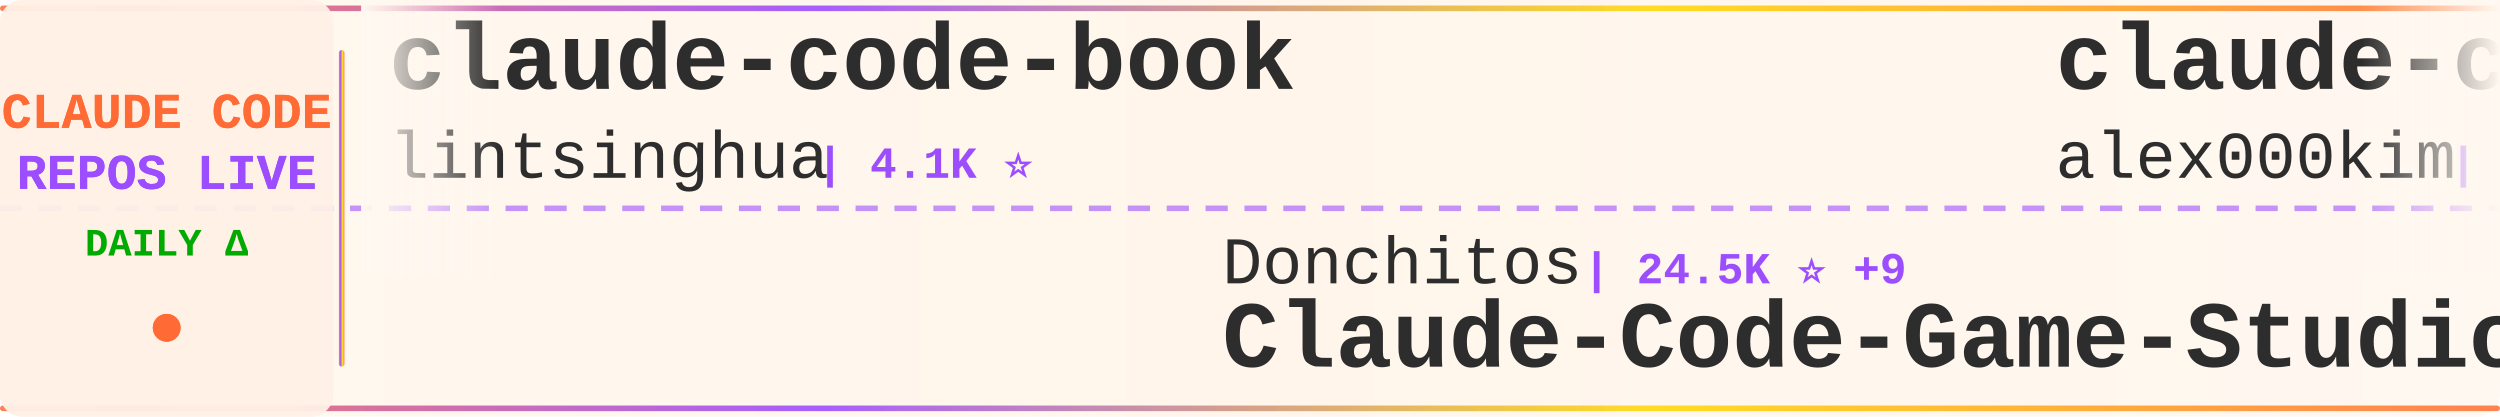
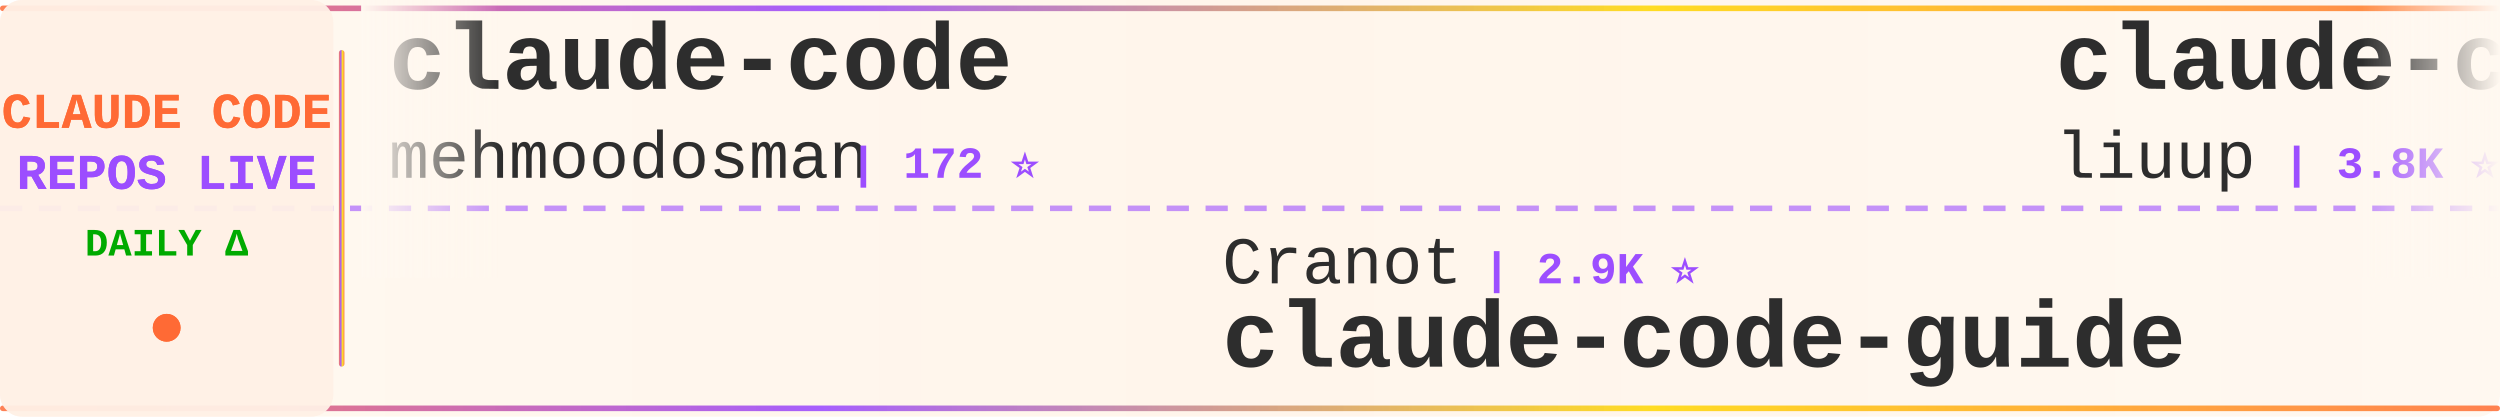
<svg xmlns="http://www.w3.org/2000/svg" width="900" height="150">
  <defs>
    <linearGradient id="tickerBg" x1="0%" y1="0%" x2="100%" y2="0%">
      <stop offset="0%" style="stop-color:#fff8f0;stop-opacity:0.98" />
      <stop offset="50%" style="stop-color:#fff5eb;stop-opacity:1" />
      <stop offset="100%" style="stop-color:#fff8f0;stop-opacity:0.98" />
    </linearGradient>
    <linearGradient id="borderGrad" x1="0%" y1="0%" x2="100%" y2="0%">
      <stop offset="0%" style="stop-color:#FF6B35;stop-opacity:0.85">
        <animate attributeName="stop-opacity" values="0.85;1;0.85" dur="2s" repeatCount="indefinite" />
      </stop>
      <stop offset="33%" style="stop-color:#9C4EFF;stop-opacity:0.9">
        <animate attributeName="stop-opacity" values="0.9;1;0.9" dur="2.2s" repeatCount="indefinite" />
      </stop>
      <stop offset="66%" style="stop-color:#FFD700;stop-opacity:0.85">
        <animate attributeName="stop-opacity" values="0.85;1;0.85" dur="1.8s" repeatCount="indefinite" />
      </stop>
      <stop offset="100%" style="stop-color:#FF6B35;stop-opacity:0.85">
        <animate attributeName="stop-opacity" values="0.85;1;0.85" dur="2s" repeatCount="indefinite" />
      </stop>
    </linearGradient>
    <filter id="textGlow">
      <feGaussianBlur stdDeviation="0.15" result="coloredBlur" />
      <feMerge>
        <feMergeNode in="coloredBlur" />
        <feMergeNode in="SourceGraphic" />
      </feMerge>
    </filter>
    <filter id="metricGlow">
      <feGaussianBlur stdDeviation="0.2" result="coloredBlur" />
      <feMerge>
        <feMergeNode in="coloredBlur" />
        <feMergeNode in="SourceGraphic" />
      </feMerge>
    </filter>
    <linearGradient id="leftFade" x1="0%" y1="0%" x2="100%" y2="0%">
      <stop offset="0%" style="stop-color:#fff8f0;stop-opacity:1" />
      <stop offset="100%" style="stop-color:#fff8f0;stop-opacity:0" />
    </linearGradient>
    <linearGradient id="rightFade" x1="0%" y1="0%" x2="100%" y2="0%">
      <stop offset="0%" style="stop-color:#fff8f0;stop-opacity:0" />
      <stop offset="100%" style="stop-color:#fff8f0;stop-opacity:1" />
    </linearGradient>
  </defs>
  <rect width="900" height="150" fill="url(#tickerBg)" rx="8" />
  <rect x="0" y="2" width="900" height="2" fill="url(#borderGrad)" rx="1" />
  <rect x="0" y="146" width="900" height="2" fill="url(#borderGrad)" rx="1" />
  <line x1="0" y1="75" x2="900" y2="75" stroke="#9C4EFF" stroke-width="2" stroke-dasharray="8 6" opacity="0.6" />
  <rect x="0" y="0" width="120" height="150" fill="#fff0e6" opacity="0.95" rx="8" />
  <text x="60" y="46" font-family="'Courier New', monospace" font-size="18" font-weight="bold" fill="#FF6B35" text-anchor="middle" filter="url(#textGlow)">
    CLAUDE CODE
  </text>
  <text x="60" y="68" font-family="'Courier New', monospace" font-size="18" font-weight="bold" fill="#9C4EFF" text-anchor="middle" filter="url(#textGlow)">
    REPOS LIVE
  </text>
  <text x="60" y="92" font-family="'Courier New', monospace" font-size="14" font-weight="bold" fill="#00aa00" text-anchor="middle">
    DAILY Δ
  </text>
  <circle cx="60" cy="118" r="5" fill="#FF6B35" filter="url(#metricGlow)">
    <animate attributeName="r" values="4;6;4" dur="1.5s" repeatCount="indefinite" />
    <animate attributeName="opacity" values="0.6;1;0.6" dur="1.5s" repeatCount="indefinite" />
  </circle>
  <rect x="122" y="18" width="2" height="114" fill="url(#borderGrad)" rx="1" />
  <clipPath id="tickerClip">
    <rect x="130" y="0" width="770" height="150" />
  </clipPath>
  <g clip-path="url(#tickerClip)">
    <g id="tickerItems">
      <animateTransform attributeName="transform" attributeType="XML" type="translate" from="0 0" to="-3000 0" dur="54s" repeatCount="indefinite" />
      <g transform="translate(0, 0)">
-         <text x="140" y="32" font-family="'Courier New', monospace" font-size="34" font-weight="bold" fill="#2d2d2d">claude-code-book</text>
-         <text x="140" y="64" font-family="'Courier New', monospace" font-size="24" font-weight="normal" fill="#2d2d2d" opacity="1.0">lintsinghua</text>
-         <text x="294" y="64" font-family="'Courier New', monospace" font-size="16" font-weight="bold" fill="#9C4EFF"> | 4.1K ⭐</text>
+         <text x="140" y="32" font-family="'Courier New', monospace" font-size="34" font-weight="bold" fill="#2d2d2d">claude-code</text>
+         <text x="140" y="64" font-family="'Courier New', monospace" font-size="24" font-weight="normal" fill="#2d2d2d" opacity="1.0">mehmoodosman</text>
+         <text x="306" y="64" font-family="'Courier New', monospace" font-size="16" font-weight="bold" fill="#9C4EFF"> | 172 ⭐</text>
      </g>
      <g transform="translate(300, 0)">
-         <text x="140" y="102" font-family="'Courier New', monospace" font-size="24" font-weight="normal" fill="#2d2d2d" opacity="1.0">Donchitos</text>
-         <text x="270" y="102" font-family="'Courier New', monospace" font-size="16" font-weight="bold" fill="#9C4EFF"> | 24.5K ⭐ +9</text>
-         <text x="140" y="132" font-family="'Courier New', monospace" font-size="34" font-weight="bold" fill="#2d2d2d">Claude-Code-Game-Studios</text>
+         <text x="140" y="102" font-family="'Courier New', monospace" font-size="24" font-weight="normal" fill="#2d2d2d" opacity="1.0">Cranot</text>
+         <text x="234" y="102" font-family="'Courier New', monospace" font-size="16" font-weight="bold" fill="#9C4EFF"> | 2.9K ⭐</text>
+         <text x="140" y="132" font-family="'Courier New', monospace" font-size="34" font-weight="bold" fill="#2d2d2d">claude-code-guide</text>
      </g>
      <g transform="translate(600, 0)">
-         <text x="140" y="32" font-family="'Courier New', monospace" font-size="34" font-weight="bold" fill="#2d2d2d">claude-code</text>
-         <text x="140" y="64" font-family="'Courier New', monospace" font-size="24" font-weight="normal" fill="#2d2d2d" opacity="1.0">alex000kim</text>
-         <text x="282" y="64" font-family="'Courier New', monospace" font-size="16" font-weight="bold" fill="#9C4EFF"> | 233 ⭐</text>
+         <text x="140" y="32" font-family="'Courier New', monospace" font-size="34" font-weight="bold" fill="#2d2d2d">claude-code-analysis</text>
+         <text x="140" y="64" font-family="'Courier New', monospace" font-size="24" font-weight="normal" fill="#2d2d2d" opacity="1.0">liuup</text>
+         <text x="222" y="64" font-family="'Courier New', monospace" font-size="16" font-weight="bold" fill="#9C4EFF"> | 3.8K ⭐ +2</text>
      </g>
      <g transform="translate(900, 0)">
-         <text x="140" y="102" font-family="'Courier New', monospace" font-size="24" font-weight="normal" fill="#2d2d2d" opacity="1.0">Maciek-roboblog</text>
-         <text x="342" y="102" font-family="'Courier New', monospace" font-size="16" font-weight="bold" fill="#9C4EFF"> | 8.6K ⭐</text>
-         <text x="140" y="132" font-family="'Courier New', monospace" font-size="34" font-weight="bold" fill="#2d2d2d">Claude-Code-Usage-Monito...</text>
+         <text x="140" y="102" font-family="'Courier New', monospace" font-size="24" font-weight="normal" fill="#2d2d2d" opacity="1.0">luyao618</text>
+         <text x="258" y="102" font-family="'Courier New', monospace" font-size="16" font-weight="bold" fill="#9C4EFF"> | 1.7K ⭐ +1</text>
+         <text x="140" y="132" font-family="'Courier New', monospace" font-size="34" font-weight="bold" fill="#2d2d2d">Claude-Code-Source-Study</text>
      </g>
      <g transform="translate(1200, 0)">
-         <text x="140" y="32" font-family="'Courier New', monospace" font-size="34" font-weight="bold" fill="#2d2d2d">claude-code</text>
-         <text x="140" y="64" font-family="'Courier New', monospace" font-size="24" font-weight="normal" fill="#2d2d2d" opacity="1.0">Onewon</text>
-         <text x="234" y="64" font-family="'Courier New', monospace" font-size="16" font-weight="bold" fill="#9C4EFF"> | 181 ⭐</text>
+         <text x="140" y="32" font-family="'Courier New', monospace" font-size="34" font-weight="bold" fill="#2d2d2d">claude-code-spec-workflo...</text>
+         <text x="140" y="64" font-family="'Courier New', monospace" font-size="24" font-weight="normal" fill="#2d2d2d" opacity="1.0">Pimzino</text>
+         <text x="246" y="64" font-family="'Courier New', monospace" font-size="16" font-weight="bold" fill="#9C4EFF"> | 3.9K ⭐</text>
      </g>
      <g transform="translate(1500, 0)">
-         <text x="140" y="102" font-family="'Courier New', monospace" font-size="24" font-weight="normal" fill="#2d2d2d" opacity="1.0">guanshan</text>
-         <text x="258" y="102" font-family="'Courier New', monospace" font-size="16" font-weight="bold" fill="#9C4EFF"> | 61 ⭐</text>
-         <text x="140" y="132" font-family="'Courier New', monospace" font-size="34" font-weight="bold" fill="#2d2d2d">ClaudeCode</text>
+         <text x="140" y="102" font-family="'Courier New', monospace" font-size="24" font-weight="normal" fill="#2d2d2d" opacity="1.0">codeaashu</text>
+         <text x="270" y="102" font-family="'Courier New', monospace" font-size="16" font-weight="bold" fill="#9C4EFF"> | 3.3K ⭐ +2</text>
+         <text x="140" y="132" font-family="'Courier New', monospace" font-size="34" font-weight="bold" fill="#2d2d2d">claude-code</text>
      </g>
      <g transform="translate(1800, 0)">
-         <text x="140" y="32" font-family="'Courier New', monospace" font-size="34" font-weight="bold" fill="#2d2d2d">claude-code</text>
-         <text x="140" y="64" font-family="'Courier New', monospace" font-size="24" font-weight="normal" fill="#2d2d2d" opacity="1.0">T-Lab-CUHKSZ</text>
-         <text x="306" y="64" font-family="'Courier New', monospace" font-size="16" font-weight="bold" fill="#9C4EFF"> | 328 ⭐</text>
+         <text x="140" y="32" font-family="'Courier New', monospace" font-size="34" font-weight="bold" fill="#2d2d2d">claude-code-workflows</text>
+         <text x="140" y="64" font-family="'Courier New', monospace" font-size="24" font-weight="normal" fill="#2d2d2d" opacity="1.0">OneRedOak</text>
+         <text x="270" y="64" font-family="'Courier New', monospace" font-size="16" font-weight="bold" fill="#9C4EFF"> | 3.9K ⭐</text>
      </g>
      <g transform="translate(2100, 0)">
-         <text x="140" y="102" font-family="'Courier New', monospace" font-size="24" font-weight="normal" fill="#2d2d2d" opacity="1.0">mehmoodosman</text>
-         <text x="306" y="102" font-family="'Courier New', monospace" font-size="16" font-weight="bold" fill="#9C4EFF"> | 172 ⭐</text>
-         <text x="140" y="132" font-family="'Courier New', monospace" font-size="34" font-weight="bold" fill="#2d2d2d">claude-code</text>
+         <text x="140" y="102" font-family="'Courier New', monospace" font-size="24" font-weight="normal" fill="#2d2d2d" opacity="1.0">Chachamaru127</text>
+         <text x="318" y="102" font-family="'Courier New', monospace" font-size="16" font-weight="bold" fill="#9C4EFF"> | 3.1K ⭐</text>
+         <text x="140" y="132" font-family="'Courier New', monospace" font-size="34" font-weight="bold" fill="#2d2d2d">claude-code-harness</text>
      </g>
      <g transform="translate(2400, 0)">
-         <text x="140" y="32" font-family="'Courier New', monospace" font-size="34" font-weight="bold" fill="#2d2d2d">claude-code-rust</text>
-         <text x="140" y="64" font-family="'Courier New', monospace" font-size="24" font-weight="normal" fill="#2d2d2d" opacity="1.0">lorryjovens-hub</text>
-         <text x="342" y="64" font-family="'Courier New', monospace" font-size="16" font-weight="bold" fill="#9C4EFF"> | 1.7K ⭐ -1</text>
+         <text x="140" y="32" font-family="'Courier New', monospace" font-size="34" font-weight="bold" fill="#2d2d2d">claude-code</text>
+         <text x="140" y="64" font-family="'Courier New', monospace" font-size="24" font-weight="normal" fill="#2d2d2d" opacity="1.0">xorespesp</text>
+         <text x="270" y="64" font-family="'Courier New', monospace" font-size="16" font-weight="bold" fill="#9C4EFF"> | 230 ⭐</text>
      </g>
      <g transform="translate(2700, 0)">
-         <text x="140" y="102" font-family="'Courier New', monospace" font-size="24" font-weight="normal" fill="#2d2d2d" opacity="1.0">nicedreamzapp</text>
-         <text x="318" y="102" font-family="'Courier New', monospace" font-size="16" font-weight="bold" fill="#9C4EFF"> | 3.2K ⭐</text>
-         <text x="140" y="132" font-family="'Courier New', monospace" font-size="34" font-weight="bold" fill="#2d2d2d">claude-code-local</text>
+         <text x="140" y="102" font-family="'Courier New', monospace" font-size="24" font-weight="normal" fill="#2d2d2d" opacity="1.0">KPR111</text>
+         <text x="234" y="102" font-family="'Courier New', monospace" font-size="16" font-weight="bold" fill="#9C4EFF"> | 18 ⭐</text>
+         <text x="140" y="132" font-family="'Courier New', monospace" font-size="34" font-weight="bold" fill="#2d2d2d">Claude-Code</text>
      </g>
      <g transform="translate(3000, 0)">
-         <text x="140" y="32" font-family="'Courier New', monospace" font-size="34" font-weight="bold" fill="#2d2d2d">claude-code-book</text>
-         <text x="140" y="64" font-family="'Courier New', monospace" font-size="24" font-weight="normal" fill="#2d2d2d" opacity="1.0">lintsinghua</text>
-         <text x="294" y="64" font-family="'Courier New', monospace" font-size="16" font-weight="bold" fill="#9C4EFF"> | 4.1K ⭐</text>
+         <text x="140" y="32" font-family="'Courier New', monospace" font-size="34" font-weight="bold" fill="#2d2d2d">claude-code</text>
+         <text x="140" y="64" font-family="'Courier New', monospace" font-size="24" font-weight="normal" fill="#2d2d2d" opacity="1.0">mehmoodosman</text>
+         <text x="306" y="64" font-family="'Courier New', monospace" font-size="16" font-weight="bold" fill="#9C4EFF"> | 172 ⭐</text>
      </g>
      <g transform="translate(3300, 0)">
-         <text x="140" y="102" font-family="'Courier New', monospace" font-size="24" font-weight="normal" fill="#2d2d2d" opacity="1.0">Donchitos</text>
-         <text x="270" y="102" font-family="'Courier New', monospace" font-size="16" font-weight="bold" fill="#9C4EFF"> | 24.5K ⭐ +9</text>
-         <text x="140" y="132" font-family="'Courier New', monospace" font-size="34" font-weight="bold" fill="#2d2d2d">Claude-Code-Game-Studios</text>
+         <text x="140" y="102" font-family="'Courier New', monospace" font-size="24" font-weight="normal" fill="#2d2d2d" opacity="1.0">Cranot</text>
+         <text x="234" y="102" font-family="'Courier New', monospace" font-size="16" font-weight="bold" fill="#9C4EFF"> | 2.9K ⭐</text>
+         <text x="140" y="132" font-family="'Courier New', monospace" font-size="34" font-weight="bold" fill="#2d2d2d">claude-code-guide</text>
      </g>
      <g transform="translate(3600, 0)">
-         <text x="140" y="32" font-family="'Courier New', monospace" font-size="34" font-weight="bold" fill="#2d2d2d">claude-code</text>
-         <text x="140" y="64" font-family="'Courier New', monospace" font-size="24" font-weight="normal" fill="#2d2d2d" opacity="1.0">alex000kim</text>
-         <text x="282" y="64" font-family="'Courier New', monospace" font-size="16" font-weight="bold" fill="#9C4EFF"> | 233 ⭐</text>
+         <text x="140" y="32" font-family="'Courier New', monospace" font-size="34" font-weight="bold" fill="#2d2d2d">claude-code-analysis</text>
+         <text x="140" y="64" font-family="'Courier New', monospace" font-size="24" font-weight="normal" fill="#2d2d2d" opacity="1.0">liuup</text>
+         <text x="222" y="64" font-family="'Courier New', monospace" font-size="16" font-weight="bold" fill="#9C4EFF"> | 3.8K ⭐ +2</text>
      </g>
      <g transform="translate(3900, 0)">
-         <text x="140" y="102" font-family="'Courier New', monospace" font-size="24" font-weight="normal" fill="#2d2d2d" opacity="1.0">Maciek-roboblog</text>
-         <text x="342" y="102" font-family="'Courier New', monospace" font-size="16" font-weight="bold" fill="#9C4EFF"> | 8.6K ⭐</text>
-         <text x="140" y="132" font-family="'Courier New', monospace" font-size="34" font-weight="bold" fill="#2d2d2d">Claude-Code-Usage-Monito...</text>
+         <text x="140" y="102" font-family="'Courier New', monospace" font-size="24" font-weight="normal" fill="#2d2d2d" opacity="1.0">luyao618</text>
+         <text x="258" y="102" font-family="'Courier New', monospace" font-size="16" font-weight="bold" fill="#9C4EFF"> | 1.7K ⭐ +1</text>
+         <text x="140" y="132" font-family="'Courier New', monospace" font-size="34" font-weight="bold" fill="#2d2d2d">Claude-Code-Source-Study</text>
      </g>
    </g>
  </g>
  <rect x="130" y="0" width="50" height="100" fill="url(#leftFade)" />
  <rect x="850" y="0" width="50" height="100" fill="url(#rightFade)" />
</svg>
